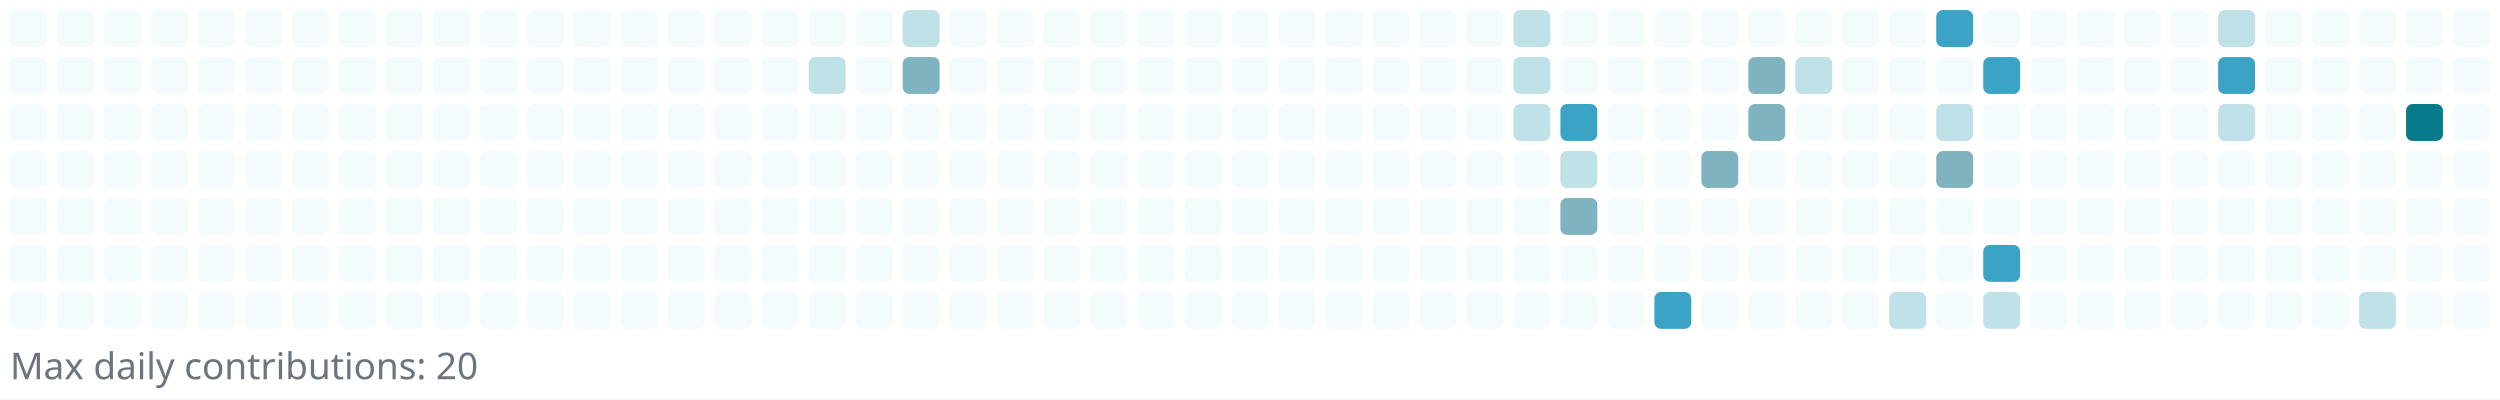
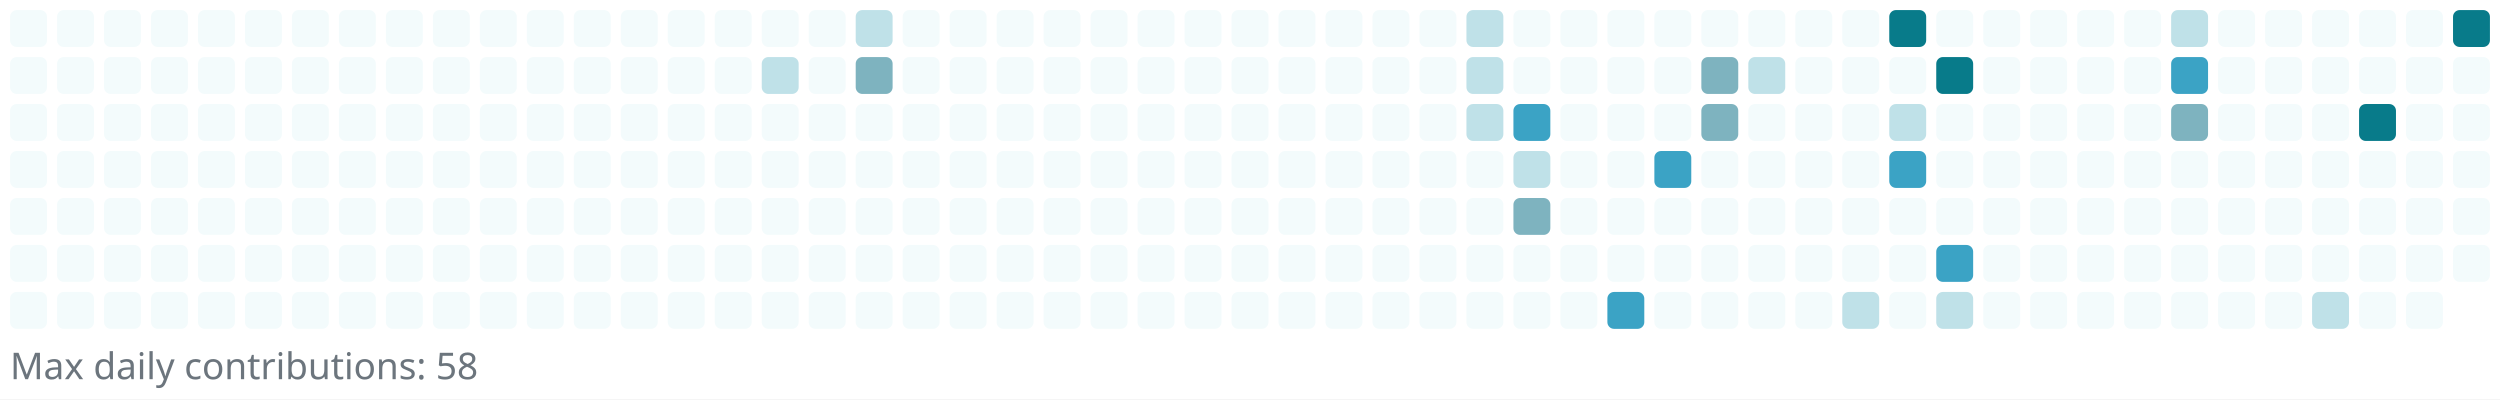
<svg xmlns="http://www.w3.org/2000/svg" width="745" height="119" viewBox="0 0 745 119" role="img" aria-label="Reotech736 contributions">
  <rect x="0" y="0" width="745" height="119" fill="white" />
  <g>
    <rect x="3" y="3" width="11" height="11" rx="2" ry="2" fill="#f3fbfc" />
    <rect x="3" y="17" width="11" height="11" rx="2" ry="2" fill="#f3fbfc" />
    <rect x="3" y="31" width="11" height="11" rx="2" ry="2" fill="#f3fbfc" />
    <rect x="3" y="45" width="11" height="11" rx="2" ry="2" fill="#f3fbfc" />
    <rect x="3" y="59" width="11" height="11" rx="2" ry="2" fill="#f3fbfc" />
    <rect x="3" y="73" width="11" height="11" rx="2" ry="2" fill="#f3fbfc" />
    <rect x="3" y="87" width="11" height="11" rx="2" ry="2" fill="#f3fbfc" />
    <rect x="17" y="3" width="11" height="11" rx="2" ry="2" fill="#f3fbfc" />
    <rect x="17" y="17" width="11" height="11" rx="2" ry="2" fill="#f3fbfc" />
    <rect x="17" y="31" width="11" height="11" rx="2" ry="2" fill="#f3fbfc" />
    <rect x="17" y="45" width="11" height="11" rx="2" ry="2" fill="#f3fbfc" />
    <rect x="17" y="59" width="11" height="11" rx="2" ry="2" fill="#f3fbfc" />
    <rect x="17" y="73" width="11" height="11" rx="2" ry="2" fill="#f3fbfc" />
    <rect x="17" y="87" width="11" height="11" rx="2" ry="2" fill="#f3fbfc" />
    <rect x="31" y="3" width="11" height="11" rx="2" ry="2" fill="#f3fbfc" />
    <rect x="31" y="17" width="11" height="11" rx="2" ry="2" fill="#f3fbfc" />
    <rect x="31" y="31" width="11" height="11" rx="2" ry="2" fill="#f3fbfc" />
    <rect x="31" y="45" width="11" height="11" rx="2" ry="2" fill="#f3fbfc" />
    <rect x="31" y="59" width="11" height="11" rx="2" ry="2" fill="#f3fbfc" />
    <rect x="31" y="73" width="11" height="11" rx="2" ry="2" fill="#f3fbfc" />
    <rect x="31" y="87" width="11" height="11" rx="2" ry="2" fill="#f3fbfc" />
    <rect x="45" y="3" width="11" height="11" rx="2" ry="2" fill="#f3fbfc" />
    <rect x="45" y="17" width="11" height="11" rx="2" ry="2" fill="#f3fbfc" />
    <rect x="45" y="31" width="11" height="11" rx="2" ry="2" fill="#f3fbfc" />
    <rect x="45" y="45" width="11" height="11" rx="2" ry="2" fill="#f3fbfc" />
    <rect x="45" y="59" width="11" height="11" rx="2" ry="2" fill="#f3fbfc" />
    <rect x="45" y="73" width="11" height="11" rx="2" ry="2" fill="#f3fbfc" />
    <rect x="45" y="87" width="11" height="11" rx="2" ry="2" fill="#f3fbfc" />
    <rect x="59" y="3" width="11" height="11" rx="2" ry="2" fill="#f3fbfc" />
    <rect x="59" y="17" width="11" height="11" rx="2" ry="2" fill="#f3fbfc" />
    <rect x="59" y="31" width="11" height="11" rx="2" ry="2" fill="#f3fbfc" />
    <rect x="59" y="45" width="11" height="11" rx="2" ry="2" fill="#f3fbfc" />
    <rect x="59" y="59" width="11" height="11" rx="2" ry="2" fill="#f3fbfc" />
    <rect x="59" y="73" width="11" height="11" rx="2" ry="2" fill="#f3fbfc" />
    <rect x="59" y="87" width="11" height="11" rx="2" ry="2" fill="#f3fbfc" />
    <rect x="73" y="3" width="11" height="11" rx="2" ry="2" fill="#f3fbfc" />
    <rect x="73" y="17" width="11" height="11" rx="2" ry="2" fill="#f3fbfc" />
    <rect x="73" y="31" width="11" height="11" rx="2" ry="2" fill="#f3fbfc" />
    <rect x="73" y="45" width="11" height="11" rx="2" ry="2" fill="#f3fbfc" />
    <rect x="73" y="59" width="11" height="11" rx="2" ry="2" fill="#f3fbfc" />
    <rect x="73" y="73" width="11" height="11" rx="2" ry="2" fill="#f3fbfc" />
    <rect x="73" y="87" width="11" height="11" rx="2" ry="2" fill="#f3fbfc" />
    <rect x="87" y="3" width="11" height="11" rx="2" ry="2" fill="#f3fbfc" />
    <rect x="87" y="17" width="11" height="11" rx="2" ry="2" fill="#f3fbfc" />
    <rect x="87" y="31" width="11" height="11" rx="2" ry="2" fill="#f3fbfc" />
    <rect x="87" y="45" width="11" height="11" rx="2" ry="2" fill="#f3fbfc" />
    <rect x="87" y="59" width="11" height="11" rx="2" ry="2" fill="#f3fbfc" />
    <rect x="87" y="73" width="11" height="11" rx="2" ry="2" fill="#f3fbfc" />
    <rect x="87" y="87" width="11" height="11" rx="2" ry="2" fill="#f3fbfc" />
    <rect x="101" y="3" width="11" height="11" rx="2" ry="2" fill="#f3fbfc" />
    <rect x="101" y="17" width="11" height="11" rx="2" ry="2" fill="#f3fbfc" />
    <rect x="101" y="31" width="11" height="11" rx="2" ry="2" fill="#f3fbfc" />
    <rect x="101" y="45" width="11" height="11" rx="2" ry="2" fill="#f3fbfc" />
    <rect x="101" y="59" width="11" height="11" rx="2" ry="2" fill="#f3fbfc" />
    <rect x="101" y="73" width="11" height="11" rx="2" ry="2" fill="#f3fbfc" />
    <rect x="101" y="87" width="11" height="11" rx="2" ry="2" fill="#f3fbfc" />
    <rect x="115" y="3" width="11" height="11" rx="2" ry="2" fill="#f3fbfc" />
    <rect x="115" y="17" width="11" height="11" rx="2" ry="2" fill="#f3fbfc" />
    <rect x="115" y="31" width="11" height="11" rx="2" ry="2" fill="#f3fbfc" />
    <rect x="115" y="45" width="11" height="11" rx="2" ry="2" fill="#f3fbfc" />
    <rect x="115" y="59" width="11" height="11" rx="2" ry="2" fill="#f3fbfc" />
    <rect x="115" y="73" width="11" height="11" rx="2" ry="2" fill="#f3fbfc" />
    <rect x="115" y="87" width="11" height="11" rx="2" ry="2" fill="#f3fbfc" />
    <rect x="129" y="3" width="11" height="11" rx="2" ry="2" fill="#f3fbfc" />
    <rect x="129" y="17" width="11" height="11" rx="2" ry="2" fill="#f3fbfc" />
    <rect x="129" y="31" width="11" height="11" rx="2" ry="2" fill="#f3fbfc" />
    <rect x="129" y="45" width="11" height="11" rx="2" ry="2" fill="#f3fbfc" />
    <rect x="129" y="59" width="11" height="11" rx="2" ry="2" fill="#f3fbfc" />
    <rect x="129" y="73" width="11" height="11" rx="2" ry="2" fill="#f3fbfc" />
    <rect x="129" y="87" width="11" height="11" rx="2" ry="2" fill="#f3fbfc" />
    <rect x="143" y="3" width="11" height="11" rx="2" ry="2" fill="#f3fbfc" />
    <rect x="143" y="17" width="11" height="11" rx="2" ry="2" fill="#f3fbfc" />
    <rect x="143" y="31" width="11" height="11" rx="2" ry="2" fill="#f3fbfc" />
    <rect x="143" y="45" width="11" height="11" rx="2" ry="2" fill="#f3fbfc" />
    <rect x="143" y="59" width="11" height="11" rx="2" ry="2" fill="#f3fbfc" />
    <rect x="143" y="73" width="11" height="11" rx="2" ry="2" fill="#f3fbfc" />
    <rect x="143" y="87" width="11" height="11" rx="2" ry="2" fill="#f3fbfc" />
    <rect x="157" y="3" width="11" height="11" rx="2" ry="2" fill="#f3fbfc" />
    <rect x="157" y="17" width="11" height="11" rx="2" ry="2" fill="#f3fbfc" />
    <rect x="157" y="31" width="11" height="11" rx="2" ry="2" fill="#f3fbfc" />
    <rect x="157" y="45" width="11" height="11" rx="2" ry="2" fill="#f3fbfc" />
    <rect x="157" y="59" width="11" height="11" rx="2" ry="2" fill="#f3fbfc" />
    <rect x="157" y="73" width="11" height="11" rx="2" ry="2" fill="#f3fbfc" />
    <rect x="157" y="87" width="11" height="11" rx="2" ry="2" fill="#f3fbfc" />
    <rect x="171" y="3" width="11" height="11" rx="2" ry="2" fill="#f3fbfc" />
    <rect x="171" y="17" width="11" height="11" rx="2" ry="2" fill="#f3fbfc" />
    <rect x="171" y="31" width="11" height="11" rx="2" ry="2" fill="#f3fbfc" />
    <rect x="171" y="45" width="11" height="11" rx="2" ry="2" fill="#f3fbfc" />
    <rect x="171" y="59" width="11" height="11" rx="2" ry="2" fill="#f3fbfc" />
    <rect x="171" y="73" width="11" height="11" rx="2" ry="2" fill="#f3fbfc" />
    <rect x="171" y="87" width="11" height="11" rx="2" ry="2" fill="#f3fbfc" />
    <rect x="185" y="3" width="11" height="11" rx="2" ry="2" fill="#f3fbfc" />
    <rect x="185" y="17" width="11" height="11" rx="2" ry="2" fill="#f3fbfc" />
    <rect x="185" y="31" width="11" height="11" rx="2" ry="2" fill="#f3fbfc" />
    <rect x="185" y="45" width="11" height="11" rx="2" ry="2" fill="#f3fbfc" />
    <rect x="185" y="59" width="11" height="11" rx="2" ry="2" fill="#f3fbfc" />
    <rect x="185" y="73" width="11" height="11" rx="2" ry="2" fill="#f3fbfc" />
    <rect x="185" y="87" width="11" height="11" rx="2" ry="2" fill="#f3fbfc" />
    <rect x="199" y="3" width="11" height="11" rx="2" ry="2" fill="#f3fbfc" />
    <rect x="199" y="17" width="11" height="11" rx="2" ry="2" fill="#f3fbfc" />
    <rect x="199" y="31" width="11" height="11" rx="2" ry="2" fill="#f3fbfc" />
    <rect x="199" y="45" width="11" height="11" rx="2" ry="2" fill="#f3fbfc" />
    <rect x="199" y="59" width="11" height="11" rx="2" ry="2" fill="#f3fbfc" />
    <rect x="199" y="73" width="11" height="11" rx="2" ry="2" fill="#f3fbfc" />
    <rect x="199" y="87" width="11" height="11" rx="2" ry="2" fill="#f3fbfc" />
    <rect x="213" y="3" width="11" height="11" rx="2" ry="2" fill="#f3fbfc" />
    <rect x="213" y="17" width="11" height="11" rx="2" ry="2" fill="#f3fbfc" />
    <rect x="213" y="31" width="11" height="11" rx="2" ry="2" fill="#f3fbfc" />
    <rect x="213" y="45" width="11" height="11" rx="2" ry="2" fill="#f3fbfc" />
    <rect x="213" y="59" width="11" height="11" rx="2" ry="2" fill="#f3fbfc" />
    <rect x="213" y="73" width="11" height="11" rx="2" ry="2" fill="#f3fbfc" />
    <rect x="213" y="87" width="11" height="11" rx="2" ry="2" fill="#f3fbfc" />
    <rect x="227" y="3" width="11" height="11" rx="2" ry="2" fill="#f3fbfc" />
-     <rect x="227" y="17" width="11" height="11" rx="2" ry="2" fill="#f3fbfc" />
+     <rect x="227" y="17" width="11" height="11" rx="2" ry="2" fill="#bfe1e8" />
    <rect x="227" y="31" width="11" height="11" rx="2" ry="2" fill="#f3fbfc" />
    <rect x="227" y="45" width="11" height="11" rx="2" ry="2" fill="#f3fbfc" />
    <rect x="227" y="59" width="11" height="11" rx="2" ry="2" fill="#f3fbfc" />
    <rect x="227" y="73" width="11" height="11" rx="2" ry="2" fill="#f3fbfc" />
    <rect x="227" y="87" width="11" height="11" rx="2" ry="2" fill="#f3fbfc" />
    <rect x="241" y="3" width="11" height="11" rx="2" ry="2" fill="#f3fbfc" />
-     <rect x="241" y="17" width="11" height="11" rx="2" ry="2" fill="#bfe1e8" />
+     <rect x="241" y="17" width="11" height="11" rx="2" ry="2" fill="#f3fbfc" />
    <rect x="241" y="31" width="11" height="11" rx="2" ry="2" fill="#f3fbfc" />
    <rect x="241" y="45" width="11" height="11" rx="2" ry="2" fill="#f3fbfc" />
    <rect x="241" y="59" width="11" height="11" rx="2" ry="2" fill="#f3fbfc" />
    <rect x="241" y="73" width="11" height="11" rx="2" ry="2" fill="#f3fbfc" />
    <rect x="241" y="87" width="11" height="11" rx="2" ry="2" fill="#f3fbfc" />
-     <rect x="255" y="3" width="11" height="11" rx="2" ry="2" fill="#f3fbfc" />
-     <rect x="255" y="17" width="11" height="11" rx="2" ry="2" fill="#f3fbfc" />
+     <rect x="255" y="3" width="11" height="11" rx="2" ry="2" fill="#bfe1e8" />
+     <rect x="255" y="17" width="11" height="11" rx="2" ry="2" fill="#7eb3bf" />
    <rect x="255" y="31" width="11" height="11" rx="2" ry="2" fill="#f3fbfc" />
    <rect x="255" y="45" width="11" height="11" rx="2" ry="2" fill="#f3fbfc" />
    <rect x="255" y="59" width="11" height="11" rx="2" ry="2" fill="#f3fbfc" />
    <rect x="255" y="73" width="11" height="11" rx="2" ry="2" fill="#f3fbfc" />
    <rect x="255" y="87" width="11" height="11" rx="2" ry="2" fill="#f3fbfc" />
-     <rect x="269" y="3" width="11" height="11" rx="2" ry="2" fill="#bfe1e8" />
-     <rect x="269" y="17" width="11" height="11" rx="2" ry="2" fill="#7eb3bf" />
+     <rect x="269" y="3" width="11" height="11" rx="2" ry="2" fill="#f3fbfc" />
+     <rect x="269" y="17" width="11" height="11" rx="2" ry="2" fill="#f3fbfc" />
    <rect x="269" y="31" width="11" height="11" rx="2" ry="2" fill="#f3fbfc" />
    <rect x="269" y="45" width="11" height="11" rx="2" ry="2" fill="#f3fbfc" />
    <rect x="269" y="59" width="11" height="11" rx="2" ry="2" fill="#f3fbfc" />
    <rect x="269" y="73" width="11" height="11" rx="2" ry="2" fill="#f3fbfc" />
    <rect x="269" y="87" width="11" height="11" rx="2" ry="2" fill="#f3fbfc" />
    <rect x="283" y="3" width="11" height="11" rx="2" ry="2" fill="#f3fbfc" />
    <rect x="283" y="17" width="11" height="11" rx="2" ry="2" fill="#f3fbfc" />
    <rect x="283" y="31" width="11" height="11" rx="2" ry="2" fill="#f3fbfc" />
    <rect x="283" y="45" width="11" height="11" rx="2" ry="2" fill="#f3fbfc" />
    <rect x="283" y="59" width="11" height="11" rx="2" ry="2" fill="#f3fbfc" />
    <rect x="283" y="73" width="11" height="11" rx="2" ry="2" fill="#f3fbfc" />
    <rect x="283" y="87" width="11" height="11" rx="2" ry="2" fill="#f3fbfc" />
    <rect x="297" y="3" width="11" height="11" rx="2" ry="2" fill="#f3fbfc" />
    <rect x="297" y="17" width="11" height="11" rx="2" ry="2" fill="#f3fbfc" />
    <rect x="297" y="31" width="11" height="11" rx="2" ry="2" fill="#f3fbfc" />
    <rect x="297" y="45" width="11" height="11" rx="2" ry="2" fill="#f3fbfc" />
    <rect x="297" y="59" width="11" height="11" rx="2" ry="2" fill="#f3fbfc" />
    <rect x="297" y="73" width="11" height="11" rx="2" ry="2" fill="#f3fbfc" />
    <rect x="297" y="87" width="11" height="11" rx="2" ry="2" fill="#f3fbfc" />
    <rect x="311" y="3" width="11" height="11" rx="2" ry="2" fill="#f3fbfc" />
    <rect x="311" y="17" width="11" height="11" rx="2" ry="2" fill="#f3fbfc" />
    <rect x="311" y="31" width="11" height="11" rx="2" ry="2" fill="#f3fbfc" />
    <rect x="311" y="45" width="11" height="11" rx="2" ry="2" fill="#f3fbfc" />
    <rect x="311" y="59" width="11" height="11" rx="2" ry="2" fill="#f3fbfc" />
    <rect x="311" y="73" width="11" height="11" rx="2" ry="2" fill="#f3fbfc" />
    <rect x="311" y="87" width="11" height="11" rx="2" ry="2" fill="#f3fbfc" />
    <rect x="325" y="3" width="11" height="11" rx="2" ry="2" fill="#f3fbfc" />
    <rect x="325" y="17" width="11" height="11" rx="2" ry="2" fill="#f3fbfc" />
    <rect x="325" y="31" width="11" height="11" rx="2" ry="2" fill="#f3fbfc" />
    <rect x="325" y="45" width="11" height="11" rx="2" ry="2" fill="#f3fbfc" />
    <rect x="325" y="59" width="11" height="11" rx="2" ry="2" fill="#f3fbfc" />
    <rect x="325" y="73" width="11" height="11" rx="2" ry="2" fill="#f3fbfc" />
    <rect x="325" y="87" width="11" height="11" rx="2" ry="2" fill="#f3fbfc" />
    <rect x="339" y="3" width="11" height="11" rx="2" ry="2" fill="#f3fbfc" />
    <rect x="339" y="17" width="11" height="11" rx="2" ry="2" fill="#f3fbfc" />
    <rect x="339" y="31" width="11" height="11" rx="2" ry="2" fill="#f3fbfc" />
    <rect x="339" y="45" width="11" height="11" rx="2" ry="2" fill="#f3fbfc" />
    <rect x="339" y="59" width="11" height="11" rx="2" ry="2" fill="#f3fbfc" />
    <rect x="339" y="73" width="11" height="11" rx="2" ry="2" fill="#f3fbfc" />
    <rect x="339" y="87" width="11" height="11" rx="2" ry="2" fill="#f3fbfc" />
    <rect x="353" y="3" width="11" height="11" rx="2" ry="2" fill="#f3fbfc" />
    <rect x="353" y="17" width="11" height="11" rx="2" ry="2" fill="#f3fbfc" />
    <rect x="353" y="31" width="11" height="11" rx="2" ry="2" fill="#f3fbfc" />
    <rect x="353" y="45" width="11" height="11" rx="2" ry="2" fill="#f3fbfc" />
    <rect x="353" y="59" width="11" height="11" rx="2" ry="2" fill="#f3fbfc" />
    <rect x="353" y="73" width="11" height="11" rx="2" ry="2" fill="#f3fbfc" />
    <rect x="353" y="87" width="11" height="11" rx="2" ry="2" fill="#f3fbfc" />
    <rect x="367" y="3" width="11" height="11" rx="2" ry="2" fill="#f3fbfc" />
    <rect x="367" y="17" width="11" height="11" rx="2" ry="2" fill="#f3fbfc" />
    <rect x="367" y="31" width="11" height="11" rx="2" ry="2" fill="#f3fbfc" />
    <rect x="367" y="45" width="11" height="11" rx="2" ry="2" fill="#f3fbfc" />
    <rect x="367" y="59" width="11" height="11" rx="2" ry="2" fill="#f3fbfc" />
    <rect x="367" y="73" width="11" height="11" rx="2" ry="2" fill="#f3fbfc" />
    <rect x="367" y="87" width="11" height="11" rx="2" ry="2" fill="#f3fbfc" />
    <rect x="381" y="3" width="11" height="11" rx="2" ry="2" fill="#f3fbfc" />
    <rect x="381" y="17" width="11" height="11" rx="2" ry="2" fill="#f3fbfc" />
    <rect x="381" y="31" width="11" height="11" rx="2" ry="2" fill="#f3fbfc" />
    <rect x="381" y="45" width="11" height="11" rx="2" ry="2" fill="#f3fbfc" />
    <rect x="381" y="59" width="11" height="11" rx="2" ry="2" fill="#f3fbfc" />
    <rect x="381" y="73" width="11" height="11" rx="2" ry="2" fill="#f3fbfc" />
    <rect x="381" y="87" width="11" height="11" rx="2" ry="2" fill="#f3fbfc" />
    <rect x="395" y="3" width="11" height="11" rx="2" ry="2" fill="#f3fbfc" />
    <rect x="395" y="17" width="11" height="11" rx="2" ry="2" fill="#f3fbfc" />
    <rect x="395" y="31" width="11" height="11" rx="2" ry="2" fill="#f3fbfc" />
    <rect x="395" y="45" width="11" height="11" rx="2" ry="2" fill="#f3fbfc" />
    <rect x="395" y="59" width="11" height="11" rx="2" ry="2" fill="#f3fbfc" />
    <rect x="395" y="73" width="11" height="11" rx="2" ry="2" fill="#f3fbfc" />
    <rect x="395" y="87" width="11" height="11" rx="2" ry="2" fill="#f3fbfc" />
    <rect x="409" y="3" width="11" height="11" rx="2" ry="2" fill="#f3fbfc" />
    <rect x="409" y="17" width="11" height="11" rx="2" ry="2" fill="#f3fbfc" />
    <rect x="409" y="31" width="11" height="11" rx="2" ry="2" fill="#f3fbfc" />
    <rect x="409" y="45" width="11" height="11" rx="2" ry="2" fill="#f3fbfc" />
    <rect x="409" y="59" width="11" height="11" rx="2" ry="2" fill="#f3fbfc" />
    <rect x="409" y="73" width="11" height="11" rx="2" ry="2" fill="#f3fbfc" />
    <rect x="409" y="87" width="11" height="11" rx="2" ry="2" fill="#f3fbfc" />
    <rect x="423" y="3" width="11" height="11" rx="2" ry="2" fill="#f3fbfc" />
    <rect x="423" y="17" width="11" height="11" rx="2" ry="2" fill="#f3fbfc" />
    <rect x="423" y="31" width="11" height="11" rx="2" ry="2" fill="#f3fbfc" />
    <rect x="423" y="45" width="11" height="11" rx="2" ry="2" fill="#f3fbfc" />
    <rect x="423" y="59" width="11" height="11" rx="2" ry="2" fill="#f3fbfc" />
    <rect x="423" y="73" width="11" height="11" rx="2" ry="2" fill="#f3fbfc" />
    <rect x="423" y="87" width="11" height="11" rx="2" ry="2" fill="#f3fbfc" />
-     <rect x="437" y="3" width="11" height="11" rx="2" ry="2" fill="#f3fbfc" />
-     <rect x="437" y="17" width="11" height="11" rx="2" ry="2" fill="#f3fbfc" />
-     <rect x="437" y="31" width="11" height="11" rx="2" ry="2" fill="#f3fbfc" />
+     <rect x="437" y="3" width="11" height="11" rx="2" ry="2" fill="#bfe1e8" />
+     <rect x="437" y="17" width="11" height="11" rx="2" ry="2" fill="#bfe1e8" />
+     <rect x="437" y="31" width="11" height="11" rx="2" ry="2" fill="#bfe1e8" />
    <rect x="437" y="45" width="11" height="11" rx="2" ry="2" fill="#f3fbfc" />
    <rect x="437" y="59" width="11" height="11" rx="2" ry="2" fill="#f3fbfc" />
    <rect x="437" y="73" width="11" height="11" rx="2" ry="2" fill="#f3fbfc" />
    <rect x="437" y="87" width="11" height="11" rx="2" ry="2" fill="#f3fbfc" />
-     <rect x="451" y="3" width="11" height="11" rx="2" ry="2" fill="#bfe1e8" />
-     <rect x="451" y="17" width="11" height="11" rx="2" ry="2" fill="#bfe1e8" />
-     <rect x="451" y="31" width="11" height="11" rx="2" ry="2" fill="#bfe1e8" />
-     <rect x="451" y="45" width="11" height="11" rx="2" ry="2" fill="#f3fbfc" />
-     <rect x="451" y="59" width="11" height="11" rx="2" ry="2" fill="#f3fbfc" />
+     <rect x="451" y="3" width="11" height="11" rx="2" ry="2" fill="#f3fbfc" />
+     <rect x="451" y="17" width="11" height="11" rx="2" ry="2" fill="#f3fbfc" />
+     <rect x="451" y="31" width="11" height="11" rx="2" ry="2" fill="#3ba3c5" />
+     <rect x="451" y="45" width="11" height="11" rx="2" ry="2" fill="#bfe1e8" />
+     <rect x="451" y="59" width="11" height="11" rx="2" ry="2" fill="#7eb3bf" />
    <rect x="451" y="73" width="11" height="11" rx="2" ry="2" fill="#f3fbfc" />
    <rect x="451" y="87" width="11" height="11" rx="2" ry="2" fill="#f3fbfc" />
    <rect x="465" y="3" width="11" height="11" rx="2" ry="2" fill="#f3fbfc" />
    <rect x="465" y="17" width="11" height="11" rx="2" ry="2" fill="#f3fbfc" />
-     <rect x="465" y="31" width="11" height="11" rx="2" ry="2" fill="#3ba3c5" />
-     <rect x="465" y="45" width="11" height="11" rx="2" ry="2" fill="#bfe1e8" />
-     <rect x="465" y="59" width="11" height="11" rx="2" ry="2" fill="#7eb3bf" />
+     <rect x="465" y="31" width="11" height="11" rx="2" ry="2" fill="#f3fbfc" />
+     <rect x="465" y="45" width="11" height="11" rx="2" ry="2" fill="#f3fbfc" />
+     <rect x="465" y="59" width="11" height="11" rx="2" ry="2" fill="#f3fbfc" />
    <rect x="465" y="73" width="11" height="11" rx="2" ry="2" fill="#f3fbfc" />
    <rect x="465" y="87" width="11" height="11" rx="2" ry="2" fill="#f3fbfc" />
    <rect x="479" y="3" width="11" height="11" rx="2" ry="2" fill="#f3fbfc" />
    <rect x="479" y="17" width="11" height="11" rx="2" ry="2" fill="#f3fbfc" />
    <rect x="479" y="31" width="11" height="11" rx="2" ry="2" fill="#f3fbfc" />
    <rect x="479" y="45" width="11" height="11" rx="2" ry="2" fill="#f3fbfc" />
    <rect x="479" y="59" width="11" height="11" rx="2" ry="2" fill="#f3fbfc" />
    <rect x="479" y="73" width="11" height="11" rx="2" ry="2" fill="#f3fbfc" />
-     <rect x="479" y="87" width="11" height="11" rx="2" ry="2" fill="#f3fbfc" />
+     <rect x="479" y="87" width="11" height="11" rx="2" ry="2" fill="#3ba3c5" />
    <rect x="493" y="3" width="11" height="11" rx="2" ry="2" fill="#f3fbfc" />
    <rect x="493" y="17" width="11" height="11" rx="2" ry="2" fill="#f3fbfc" />
    <rect x="493" y="31" width="11" height="11" rx="2" ry="2" fill="#f3fbfc" />
-     <rect x="493" y="45" width="11" height="11" rx="2" ry="2" fill="#f3fbfc" />
+     <rect x="493" y="45" width="11" height="11" rx="2" ry="2" fill="#3ba3c5" />
    <rect x="493" y="59" width="11" height="11" rx="2" ry="2" fill="#f3fbfc" />
    <rect x="493" y="73" width="11" height="11" rx="2" ry="2" fill="#f3fbfc" />
-     <rect x="493" y="87" width="11" height="11" rx="2" ry="2" fill="#3ba3c5" />
+     <rect x="493" y="87" width="11" height="11" rx="2" ry="2" fill="#f3fbfc" />
    <rect x="507" y="3" width="11" height="11" rx="2" ry="2" fill="#f3fbfc" />
-     <rect x="507" y="17" width="11" height="11" rx="2" ry="2" fill="#f3fbfc" />
-     <rect x="507" y="31" width="11" height="11" rx="2" ry="2" fill="#f3fbfc" />
-     <rect x="507" y="45" width="11" height="11" rx="2" ry="2" fill="#7eb3bf" />
+     <rect x="507" y="17" width="11" height="11" rx="2" ry="2" fill="#7eb3bf" />
+     <rect x="507" y="31" width="11" height="11" rx="2" ry="2" fill="#7eb3bf" />
+     <rect x="507" y="45" width="11" height="11" rx="2" ry="2" fill="#f3fbfc" />
    <rect x="507" y="59" width="11" height="11" rx="2" ry="2" fill="#f3fbfc" />
    <rect x="507" y="73" width="11" height="11" rx="2" ry="2" fill="#f3fbfc" />
    <rect x="507" y="87" width="11" height="11" rx="2" ry="2" fill="#f3fbfc" />
    <rect x="521" y="3" width="11" height="11" rx="2" ry="2" fill="#f3fbfc" />
-     <rect x="521" y="17" width="11" height="11" rx="2" ry="2" fill="#7eb3bf" />
-     <rect x="521" y="31" width="11" height="11" rx="2" ry="2" fill="#7eb3bf" />
+     <rect x="521" y="17" width="11" height="11" rx="2" ry="2" fill="#bfe1e8" />
+     <rect x="521" y="31" width="11" height="11" rx="2" ry="2" fill="#f3fbfc" />
    <rect x="521" y="45" width="11" height="11" rx="2" ry="2" fill="#f3fbfc" />
    <rect x="521" y="59" width="11" height="11" rx="2" ry="2" fill="#f3fbfc" />
    <rect x="521" y="73" width="11" height="11" rx="2" ry="2" fill="#f3fbfc" />
    <rect x="521" y="87" width="11" height="11" rx="2" ry="2" fill="#f3fbfc" />
    <rect x="535" y="3" width="11" height="11" rx="2" ry="2" fill="#f3fbfc" />
-     <rect x="535" y="17" width="11" height="11" rx="2" ry="2" fill="#bfe1e8" />
+     <rect x="535" y="17" width="11" height="11" rx="2" ry="2" fill="#f3fbfc" />
    <rect x="535" y="31" width="11" height="11" rx="2" ry="2" fill="#f3fbfc" />
    <rect x="535" y="45" width="11" height="11" rx="2" ry="2" fill="#f3fbfc" />
    <rect x="535" y="59" width="11" height="11" rx="2" ry="2" fill="#f3fbfc" />
    <rect x="535" y="73" width="11" height="11" rx="2" ry="2" fill="#f3fbfc" />
    <rect x="535" y="87" width="11" height="11" rx="2" ry="2" fill="#f3fbfc" />
    <rect x="549" y="3" width="11" height="11" rx="2" ry="2" fill="#f3fbfc" />
    <rect x="549" y="17" width="11" height="11" rx="2" ry="2" fill="#f3fbfc" />
    <rect x="549" y="31" width="11" height="11" rx="2" ry="2" fill="#f3fbfc" />
    <rect x="549" y="45" width="11" height="11" rx="2" ry="2" fill="#f3fbfc" />
    <rect x="549" y="59" width="11" height="11" rx="2" ry="2" fill="#f3fbfc" />
    <rect x="549" y="73" width="11" height="11" rx="2" ry="2" fill="#f3fbfc" />
-     <rect x="549" y="87" width="11" height="11" rx="2" ry="2" fill="#f3fbfc" />
-     <rect x="563" y="3" width="11" height="11" rx="2" ry="2" fill="#f3fbfc" />
+     <rect x="549" y="87" width="11" height="11" rx="2" ry="2" fill="#bfe1e8" />
+     <rect x="563" y="3" width="11" height="11" rx="2" ry="2" fill="#087b8a" />
    <rect x="563" y="17" width="11" height="11" rx="2" ry="2" fill="#f3fbfc" />
-     <rect x="563" y="31" width="11" height="11" rx="2" ry="2" fill="#f3fbfc" />
-     <rect x="563" y="45" width="11" height="11" rx="2" ry="2" fill="#f3fbfc" />
+     <rect x="563" y="31" width="11" height="11" rx="2" ry="2" fill="#bfe1e8" />
+     <rect x="563" y="45" width="11" height="11" rx="2" ry="2" fill="#3ba3c5" />
    <rect x="563" y="59" width="11" height="11" rx="2" ry="2" fill="#f3fbfc" />
    <rect x="563" y="73" width="11" height="11" rx="2" ry="2" fill="#f3fbfc" />
-     <rect x="563" y="87" width="11" height="11" rx="2" ry="2" fill="#bfe1e8" />
-     <rect x="577" y="3" width="11" height="11" rx="2" ry="2" fill="#3ba3c5" />
-     <rect x="577" y="17" width="11" height="11" rx="2" ry="2" fill="#f3fbfc" />
-     <rect x="577" y="31" width="11" height="11" rx="2" ry="2" fill="#bfe1e8" />
-     <rect x="577" y="45" width="11" height="11" rx="2" ry="2" fill="#7eb3bf" />
+     <rect x="563" y="87" width="11" height="11" rx="2" ry="2" fill="#f3fbfc" />
+     <rect x="577" y="3" width="11" height="11" rx="2" ry="2" fill="#f3fbfc" />
+     <rect x="577" y="17" width="11" height="11" rx="2" ry="2" fill="#087b8a" />
+     <rect x="577" y="31" width="11" height="11" rx="2" ry="2" fill="#f3fbfc" />
+     <rect x="577" y="45" width="11" height="11" rx="2" ry="2" fill="#f3fbfc" />
    <rect x="577" y="59" width="11" height="11" rx="2" ry="2" fill="#f3fbfc" />
-     <rect x="577" y="73" width="11" height="11" rx="2" ry="2" fill="#f3fbfc" />
-     <rect x="577" y="87" width="11" height="11" rx="2" ry="2" fill="#f3fbfc" />
+     <rect x="577" y="73" width="11" height="11" rx="2" ry="2" fill="#3ba3c5" />
+     <rect x="577" y="87" width="11" height="11" rx="2" ry="2" fill="#bfe1e8" />
    <rect x="591" y="3" width="11" height="11" rx="2" ry="2" fill="#f3fbfc" />
-     <rect x="591" y="17" width="11" height="11" rx="2" ry="2" fill="#3ba3c5" />
+     <rect x="591" y="17" width="11" height="11" rx="2" ry="2" fill="#f3fbfc" />
    <rect x="591" y="31" width="11" height="11" rx="2" ry="2" fill="#f3fbfc" />
    <rect x="591" y="45" width="11" height="11" rx="2" ry="2" fill="#f3fbfc" />
    <rect x="591" y="59" width="11" height="11" rx="2" ry="2" fill="#f3fbfc" />
-     <rect x="591" y="73" width="11" height="11" rx="2" ry="2" fill="#3ba3c5" />
-     <rect x="591" y="87" width="11" height="11" rx="2" ry="2" fill="#bfe1e8" />
+     <rect x="591" y="73" width="11" height="11" rx="2" ry="2" fill="#f3fbfc" />
+     <rect x="591" y="87" width="11" height="11" rx="2" ry="2" fill="#f3fbfc" />
    <rect x="605" y="3" width="11" height="11" rx="2" ry="2" fill="#f3fbfc" />
    <rect x="605" y="17" width="11" height="11" rx="2" ry="2" fill="#f3fbfc" />
    <rect x="605" y="31" width="11" height="11" rx="2" ry="2" fill="#f3fbfc" />
    <rect x="605" y="45" width="11" height="11" rx="2" ry="2" fill="#f3fbfc" />
    <rect x="605" y="59" width="11" height="11" rx="2" ry="2" fill="#f3fbfc" />
    <rect x="605" y="73" width="11" height="11" rx="2" ry="2" fill="#f3fbfc" />
    <rect x="605" y="87" width="11" height="11" rx="2" ry="2" fill="#f3fbfc" />
    <rect x="619" y="3" width="11" height="11" rx="2" ry="2" fill="#f3fbfc" />
    <rect x="619" y="17" width="11" height="11" rx="2" ry="2" fill="#f3fbfc" />
    <rect x="619" y="31" width="11" height="11" rx="2" ry="2" fill="#f3fbfc" />
    <rect x="619" y="45" width="11" height="11" rx="2" ry="2" fill="#f3fbfc" />
    <rect x="619" y="59" width="11" height="11" rx="2" ry="2" fill="#f3fbfc" />
    <rect x="619" y="73" width="11" height="11" rx="2" ry="2" fill="#f3fbfc" />
    <rect x="619" y="87" width="11" height="11" rx="2" ry="2" fill="#f3fbfc" />
    <rect x="633" y="3" width="11" height="11" rx="2" ry="2" fill="#f3fbfc" />
    <rect x="633" y="17" width="11" height="11" rx="2" ry="2" fill="#f3fbfc" />
    <rect x="633" y="31" width="11" height="11" rx="2" ry="2" fill="#f3fbfc" />
    <rect x="633" y="45" width="11" height="11" rx="2" ry="2" fill="#f3fbfc" />
    <rect x="633" y="59" width="11" height="11" rx="2" ry="2" fill="#f3fbfc" />
    <rect x="633" y="73" width="11" height="11" rx="2" ry="2" fill="#f3fbfc" />
    <rect x="633" y="87" width="11" height="11" rx="2" ry="2" fill="#f3fbfc" />
-     <rect x="647" y="3" width="11" height="11" rx="2" ry="2" fill="#f3fbfc" />
-     <rect x="647" y="17" width="11" height="11" rx="2" ry="2" fill="#f3fbfc" />
-     <rect x="647" y="31" width="11" height="11" rx="2" ry="2" fill="#f3fbfc" />
+     <rect x="647" y="3" width="11" height="11" rx="2" ry="2" fill="#bfe1e8" />
+     <rect x="647" y="17" width="11" height="11" rx="2" ry="2" fill="#3ba3c5" />
+     <rect x="647" y="31" width="11" height="11" rx="2" ry="2" fill="#7eb3bf" />
    <rect x="647" y="45" width="11" height="11" rx="2" ry="2" fill="#f3fbfc" />
    <rect x="647" y="59" width="11" height="11" rx="2" ry="2" fill="#f3fbfc" />
    <rect x="647" y="73" width="11" height="11" rx="2" ry="2" fill="#f3fbfc" />
    <rect x="647" y="87" width="11" height="11" rx="2" ry="2" fill="#f3fbfc" />
-     <rect x="661" y="3" width="11" height="11" rx="2" ry="2" fill="#bfe1e8" />
-     <rect x="661" y="17" width="11" height="11" rx="2" ry="2" fill="#3ba3c5" />
-     <rect x="661" y="31" width="11" height="11" rx="2" ry="2" fill="#bfe1e8" />
+     <rect x="661" y="3" width="11" height="11" rx="2" ry="2" fill="#f3fbfc" />
+     <rect x="661" y="17" width="11" height="11" rx="2" ry="2" fill="#f3fbfc" />
+     <rect x="661" y="31" width="11" height="11" rx="2" ry="2" fill="#f3fbfc" />
    <rect x="661" y="45" width="11" height="11" rx="2" ry="2" fill="#f3fbfc" />
    <rect x="661" y="59" width="11" height="11" rx="2" ry="2" fill="#f3fbfc" />
    <rect x="661" y="73" width="11" height="11" rx="2" ry="2" fill="#f3fbfc" />
    <rect x="661" y="87" width="11" height="11" rx="2" ry="2" fill="#f3fbfc" />
    <rect x="675" y="3" width="11" height="11" rx="2" ry="2" fill="#f3fbfc" />
    <rect x="675" y="17" width="11" height="11" rx="2" ry="2" fill="#f3fbfc" />
    <rect x="675" y="31" width="11" height="11" rx="2" ry="2" fill="#f3fbfc" />
    <rect x="675" y="45" width="11" height="11" rx="2" ry="2" fill="#f3fbfc" />
    <rect x="675" y="59" width="11" height="11" rx="2" ry="2" fill="#f3fbfc" />
    <rect x="675" y="73" width="11" height="11" rx="2" ry="2" fill="#f3fbfc" />
    <rect x="675" y="87" width="11" height="11" rx="2" ry="2" fill="#f3fbfc" />
    <rect x="689" y="3" width="11" height="11" rx="2" ry="2" fill="#f3fbfc" />
    <rect x="689" y="17" width="11" height="11" rx="2" ry="2" fill="#f3fbfc" />
    <rect x="689" y="31" width="11" height="11" rx="2" ry="2" fill="#f3fbfc" />
    <rect x="689" y="45" width="11" height="11" rx="2" ry="2" fill="#f3fbfc" />
    <rect x="689" y="59" width="11" height="11" rx="2" ry="2" fill="#f3fbfc" />
    <rect x="689" y="73" width="11" height="11" rx="2" ry="2" fill="#f3fbfc" />
-     <rect x="689" y="87" width="11" height="11" rx="2" ry="2" fill="#f3fbfc" />
+     <rect x="689" y="87" width="11" height="11" rx="2" ry="2" fill="#bfe1e8" />
    <rect x="703" y="3" width="11" height="11" rx="2" ry="2" fill="#f3fbfc" />
    <rect x="703" y="17" width="11" height="11" rx="2" ry="2" fill="#f3fbfc" />
-     <rect x="703" y="31" width="11" height="11" rx="2" ry="2" fill="#f3fbfc" />
+     <rect x="703" y="31" width="11" height="11" rx="2" ry="2" fill="#087b8a" />
    <rect x="703" y="45" width="11" height="11" rx="2" ry="2" fill="#f3fbfc" />
    <rect x="703" y="59" width="11" height="11" rx="2" ry="2" fill="#f3fbfc" />
    <rect x="703" y="73" width="11" height="11" rx="2" ry="2" fill="#f3fbfc" />
-     <rect x="703" y="87" width="11" height="11" rx="2" ry="2" fill="#bfe1e8" />
+     <rect x="703" y="87" width="11" height="11" rx="2" ry="2" fill="#f3fbfc" />
    <rect x="717" y="3" width="11" height="11" rx="2" ry="2" fill="#f3fbfc" />
    <rect x="717" y="17" width="11" height="11" rx="2" ry="2" fill="#f3fbfc" />
-     <rect x="717" y="31" width="11" height="11" rx="2" ry="2" fill="#087b8a" />
+     <rect x="717" y="31" width="11" height="11" rx="2" ry="2" fill="#f3fbfc" />
    <rect x="717" y="45" width="11" height="11" rx="2" ry="2" fill="#f3fbfc" />
    <rect x="717" y="59" width="11" height="11" rx="2" ry="2" fill="#f3fbfc" />
    <rect x="717" y="73" width="11" height="11" rx="2" ry="2" fill="#f3fbfc" />
    <rect x="717" y="87" width="11" height="11" rx="2" ry="2" fill="#f3fbfc" />
-     <rect x="731" y="3" width="11" height="11" rx="2" ry="2" fill="#f3fbfc" />
+     <rect x="731" y="3" width="11" height="11" rx="2" ry="2" fill="#087b8a" />
    <rect x="731" y="17" width="11" height="11" rx="2" ry="2" fill="#f3fbfc" />
    <rect x="731" y="31" width="11" height="11" rx="2" ry="2" fill="#f3fbfc" />
    <rect x="731" y="45" width="11" height="11" rx="2" ry="2" fill="#f3fbfc" />
    <rect x="731" y="59" width="11" height="11" rx="2" ry="2" fill="#f3fbfc" />
    <rect x="731" y="73" width="11" height="11" rx="2" ry="2" fill="#f3fbfc" />
-     <rect x="731" y="87" width="11" height="11" rx="2" ry="2" fill="#f3fbfc" />
  </g>
-   <text x="3" y="113" font-size="11" fill="#6c757d" font-family="Segoe UI, Tahoma, Geneva, Verdana, sans-serif">Max daily contributions: 20</text>
+   <text x="3" y="113" font-size="11" fill="#6c757d" font-family="Segoe UI, Tahoma, Geneva, Verdana, sans-serif">Max daily contributions: 58</text>
</svg>
